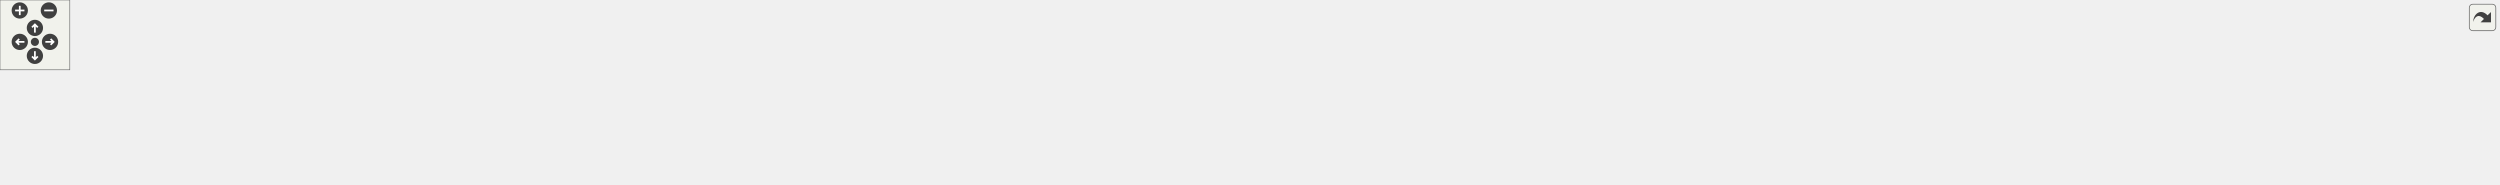
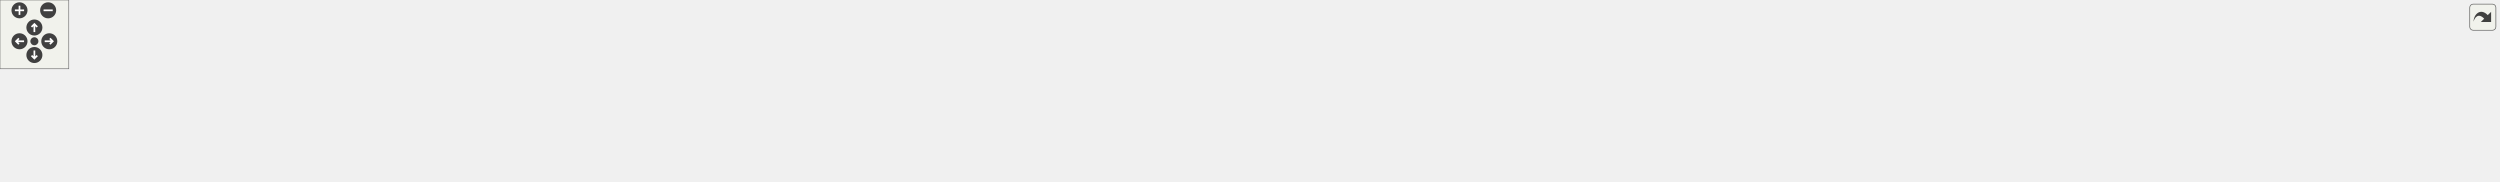
<svg xmlns="http://www.w3.org/2000/svg" xmlns:xlink="http://www.w3.org/1999/xlink" id="main" version="1.1" xml:space="preserve">
  <style type="text/css">
.edge:hover path { stroke: red; }
.edge:hover polygon { stroke: red; fill: red; }
</style>
  <defs>
    <circle id="rim" cx="0" cy="0" r="7" />
    <circle id="rim2" cx="0" cy="0" r="3.5" />
    <g id="zoomPlus">
      <use xlink:href="#rim" fill="#404040">
        <set attributeName="fill" to="#808080" begin="zoomplus.mouseover" end="zoomplus.mouseout" />
      </use>
      <path d="M-4,0h8M0,-4v8" fill="none" stroke="white" stroke-width="1.5" pointer-events="none" />
    </g>
    <g id="zoomMin">
      <use xlink:href="#rim" fill="#404040">
        <set attributeName="fill" to="#808080" begin="zoomminus.mouseover" end="zoomminus.mouseout" />
      </use>
      <path d="M-4,0h8" fill="none" stroke="white" stroke-width="1.5" pointer-events="none" />
    </g>
    <g id="dirArrow">
      <path fill="none" stroke="white" stroke-width="1.5" d="M0,-3.0v7 M-2.5,-0.5L0,-3.0L2.5,-0.5" />
    </g>
    <g id="resetDef">
      <use xlink:href="#rim2" fill="#404040">
        <set attributeName="fill" to="#808080" begin="reset.mouseover" end="reset.mouseout" />
      </use>
    </g>
  </defs>
  <svg id="graph" class="graph">
    <g id="viewport">
      <g id="node1" class="node">
        <g id="a_node1">
          <a xlink:title=" ">
-             <polygon fill="#bfbfbf" stroke="black" points="991.5,-67.5 991.5,-97.5 1122.5,-97.5 1122.5,-67.5 991.5,-67.5" />
-             <text text-anchor="start" x="999.5" y="-85.5" font-family="Helvetica,sans-Serif" font-size="10.00">includes/platformer</text>
-             <text text-anchor="middle" x="1057" y="-74.5" font-family="Helvetica,sans-Serif" font-size="10.00">-engine/Engine/Engine.hpp</text>
+             <polygon fill="#bfbfbf" stroke="black" points="1011.5,-67.5 1011.5,-97.5 1142.5,-97.5 1142.5,-67.5 1011.5,-67.5" />
+             <text text-anchor="start" x="1019.5" y="-85.5" font-family="Helvetica,sans-Serif" font-size="10.00">includes/platformer</text>
+             <text text-anchor="middle" x="1077" y="-74.5" font-family="Helvetica,sans-Serif" font-size="10.00">-engine/Engine/Engine.hpp</text>
          </a>
        </g>
      </g>
      <g id="node2" class="node">
        <g id="a_node2">
          <a xlink:href="Animator_8cpp.html" target="_top" xlink:title=" ">
            <polygon fill="none" stroke="black" points="0,-6 0,-25 110,-25 110,-6 0,-6" />
            <text text-anchor="middle" x="55" y="-13" font-family="Helvetica,sans-Serif" font-size="10.00">src/API/Animator.cpp</text>
          </a>
        </g>
      </g>
      <g id="edge1" class="edge">
-         <path fill="none" stroke="midnightblue" d="M981.02,-81.75C820.85,-81.31 437.09,-75.27 119,-31 108.73,-29.57 97.68,-27.33 87.69,-25.02" />
-         <polygon fill="midnightblue" stroke="midnightblue" points="981.24,-85.25 991.25,-81.77 981.25,-78.25 981.24,-85.25" />
+         <path fill="none" stroke="midnightblue" d="M1000.92,-81.87C838.25,-81.7 444.88,-76.17 119,-31 108.73,-29.58 97.68,-27.33 87.69,-25.03" />
+         <polygon fill="midnightblue" stroke="midnightblue" points="1001.3,-85.37 1011.3,-81.87 1001.3,-78.37 1001.3,-85.37" />
      </g>
      <g id="node3" class="node">
        <g id="a_node3">
-           <a xlink:href="RigidBody_8cpp.html" target="_top" xlink:title=" ">
-             <polygon fill="none" stroke="black" points="128,-6 128,-25 242,-25 242,-6 128,-6" />
-             <text text-anchor="middle" x="185" y="-13" font-family="Helvetica,sans-Serif" font-size="10.00">src/API/RigidBody.cpp</text>
+           <a xlink:href="CollisionBehaviour_8cpp.html" target="_top" xlink:title=" ">
+             <polygon fill="none" stroke="black" points="128,-6 128,-25 306,-25 306,-6 128,-6" />
+             <text text-anchor="middle" x="217" y="-13" font-family="Helvetica,sans-Serif" font-size="10.00">src/Behaviour/CollisionBehaviour.cpp</text>
          </a>
        </g>
      </g>
      <g id="edge2" class="edge">
-         <path fill="none" stroke="midnightblue" d="M981.36,-80.63C838.13,-78.12 517.77,-68.44 251,-31 240.54,-29.53 229.28,-27.3 219.07,-25.03" />
-         <polygon fill="midnightblue" stroke="midnightblue" points="981.3,-84.13 991.36,-80.8 981.42,-77.13 981.3,-84.13" />
+         <path fill="none" stroke="midnightblue" d="M1000.96,-78.5C863.66,-72.62 565.38,-57.78 315,-31 300.12,-29.41 284.04,-27.22 269.29,-25.03" />
+         <polygon fill="midnightblue" stroke="midnightblue" points="1001.22,-82.01 1011.36,-78.94 1001.51,-75.02 1001.22,-82.01" />
      </g>
      <g id="node4" class="node">
        <g id="a_node4">
-           <a xlink:href="CollisionBehaviour_8cpp.html" target="_top" xlink:title=" ">
-             <polygon fill="none" stroke="black" points="260,-6 260,-25 438,-25 438,-6 260,-6" />
-             <text text-anchor="middle" x="349" y="-13" font-family="Helvetica,sans-Serif" font-size="10.00">src/Behaviour/CollisionBehaviour.cpp</text>
+           <a xlink:href="FPSCounterBehaviour_8cpp.html" target="_top" xlink:title=" ">
+             <polygon fill="none" stroke="black" points="324.5,-0.5 324.5,-30.5 457.5,-30.5 457.5,-0.5 324.5,-0.5" />
+             <text text-anchor="start" x="332.5" y="-18.5" font-family="Helvetica,sans-Serif" font-size="10.00">src/Behaviour/FPSCounter</text>
+             <text text-anchor="middle" x="391" y="-7.5" font-family="Helvetica,sans-Serif" font-size="10.00">Behaviour.cpp</text>
          </a>
        </g>
      </g>
      <g id="edge3" class="edge">
-         <path fill="none" stroke="midnightblue" d="M981.27,-76.8C865.8,-69.28 638.88,-53.11 447,-31 432.48,-29.33 416.79,-27.17 402.32,-25.03" />
-         <polygon fill="midnightblue" stroke="midnightblue" points="981.21,-80.31 991.42,-77.46 981.66,-73.32 981.21,-80.31" />
+         <path fill="none" stroke="midnightblue" d="M1001.14,-77.81C885.51,-71.6 658.38,-57.1 467,-31 463.94,-30.58 460.81,-30.12 457.66,-29.63" />
+         <polygon fill="midnightblue" stroke="midnightblue" points="1001.13,-81.31 1011.3,-78.35 1001.5,-74.32 1001.13,-81.31" />
      </g>
      <g id="node5" class="node">
        <g id="a_node5">
-           <a xlink:href="FPSCounterBehaviour_8cpp.html" target="_top" xlink:title=" ">
-             <polygon fill="none" stroke="black" points="456.5,-0.5 456.5,-30.5 589.5,-30.5 589.5,-0.5 456.5,-0.5" />
-             <text text-anchor="start" x="464.5" y="-18.5" font-family="Helvetica,sans-Serif" font-size="10.00">src/Behaviour/FPSCounter</text>
-             <text text-anchor="middle" x="523" y="-7.5" font-family="Helvetica,sans-Serif" font-size="10.00">Behaviour.cpp</text>
+           <a xlink:href="Debug_8cpp.html" target="_top" xlink:title=" ">
+             <polygon fill="none" stroke="black" points="476,-6 476,-25 586,-25 586,-6 476,-6" />
+             <text text-anchor="middle" x="531" y="-13" font-family="Helvetica,sans-Serif" font-size="10.00">src/Debug/Debug.cpp</text>
          </a>
        </g>
      </g>
      <g id="edge4" class="edge">
-         <path fill="none" stroke="midnightblue" d="M980.95,-74.96C889.89,-66.71 732.87,-51.12 599,-31 595.94,-30.54 592.83,-30.05 589.68,-29.53" />
-         <polygon fill="midnightblue" stroke="midnightblue" points="980.91,-78.47 991.18,-75.88 981.54,-71.5 980.91,-78.47" />
+         <path fill="none" stroke="midnightblue" d="M1001.06,-76.34C905.78,-69.22 737.57,-54.53 595,-31 585.22,-29.39 574.7,-27.19 565.06,-25" />
+         <polygon fill="midnightblue" stroke="midnightblue" points="1000.95,-79.84 1011.18,-77.09 1001.47,-72.86 1000.95,-79.84" />
      </g>
      <g id="node6" class="node">
        <g id="a_node6">
-           <a xlink:href="Debug_8cpp.html" target="_top" xlink:title=" ">
-             <polygon fill="none" stroke="black" points="608,-6 608,-25 718,-25 718,-6 608,-6" />
-             <text text-anchor="middle" x="663" y="-13" font-family="Helvetica,sans-Serif" font-size="10.00">src/Debug/Debug.cpp</text>
+           <a xlink:href="GameObjectFactory_8cpp.html" target="_top" xlink:title=" ">
+             <polygon fill="none" stroke="black" points="604.5,-6 604.5,-25 779.5,-25 779.5,-6 604.5,-6" />
+             <text text-anchor="middle" x="692" y="-13" font-family="Helvetica,sans-Serif" font-size="10.00">src/Director/GameObjectFactory.cpp</text>
          </a>
        </g>
      </g>
      <g id="edge5" class="edge">
-         <path fill="none" stroke="midnightblue" d="M981.28,-71.47C914.22,-62.22 813.8,-47.45 727,-31 717.71,-29.24 707.72,-27.1 698.45,-25" />
-         <polygon fill="midnightblue" stroke="midnightblue" points="980.95,-74.96 991.34,-72.85 981.91,-68.02 980.95,-74.96" />
+         <path fill="none" stroke="midnightblue" d="M1001.18,-68.7C924.58,-55.77 808.4,-36.15 742.43,-25.01" />
+         <polygon fill="midnightblue" stroke="midnightblue" points="1000.81,-72.19 1011.25,-70.4 1001.98,-65.28 1000.81,-72.19" />
      </g>
      <g id="node7" class="node">
        <g id="a_node7">
-           <a xlink:href="GameObjectFactory_8cpp.html" target="_top" xlink:title=" ">
-             <polygon fill="none" stroke="black" points="736.5,-6 736.5,-25 911.5,-25 911.5,-6 736.5,-6" />
-             <text text-anchor="middle" x="824" y="-13" font-family="Helvetica,sans-Serif" font-size="10.00">src/Director/GameObjectFactory.cpp</text>
+           <a xlink:href="Engine_8cpp.html" target="_top" xlink:title=" ">
+             <polygon fill="none" stroke="black" points="797.5,-6 797.5,-25 910.5,-25 910.5,-6 797.5,-6" />
+             <text text-anchor="middle" x="854" y="-13" font-family="Helvetica,sans-Serif" font-size="10.00">src/Engine/Engine.cpp</text>
          </a>
        </g>
      </g>
      <g id="edge6" class="edge">
-         <path fill="none" stroke="midnightblue" d="M996.96,-64.75C951.39,-52.04 890.62,-35.09 854.57,-25.03" />
-         <polygon fill="midnightblue" stroke="midnightblue" points="996.16,-68.16 1006.73,-67.48 998.04,-61.42 996.16,-68.16" />
+         <path fill="none" stroke="midnightblue" d="M1019.26,-64.67C975.68,-51.97 917.69,-35.06 883.26,-25.03" />
+         <polygon fill="midnightblue" stroke="midnightblue" points="1018.31,-68.04 1028.89,-67.48 1020.27,-61.32 1018.31,-68.04" />
      </g>
      <g id="node8" class="node">
        <g id="a_node8">
-           <a xlink:href="Engine_8cpp.html" target="_top" xlink:title=" ">
-             <polygon fill="none" stroke="black" points="929.5,-6 929.5,-25 1042.5,-25 1042.5,-6 929.5,-6" />
-             <text text-anchor="middle" x="986" y="-13" font-family="Helvetica,sans-Serif" font-size="10.00">src/Engine/Engine.cpp</text>
+           <a xlink:href="TMXParser_8cpp.html" target="_top" xlink:title=" ">
+             <polygon fill="none" stroke="black" points="929,-6 929,-25 1065,-25 1065,-6 929,-6" />
+             <text text-anchor="middle" x="997" y="-13" font-family="Helvetica,sans-Serif" font-size="10.00">src/Facade/TMXParser.cpp</text>
          </a>
        </g>
      </g>
      <g id="edge7" class="edge">
-         <path fill="none" stroke="midnightblue" d="M1033.88,-60.34C1020.85,-48.4 1005.26,-34.14 995.5,-25.19" />
-         <polygon fill="midnightblue" stroke="midnightblue" points="1031.85,-63.22 1041.59,-67.4 1036.58,-58.06 1031.85,-63.22" />
+         <path fill="none" stroke="midnightblue" d="M1051.78,-61.01C1036.93,-48.94 1018.91,-34.3 1007.7,-25.19" />
+         <polygon fill="midnightblue" stroke="midnightblue" points="1049.67,-63.81 1059.64,-67.4 1054.09,-58.37 1049.67,-63.81" />
      </g>
      <g id="node9" class="node">
        <g id="a_node9">
-           <a xlink:href="TMXParser_8cpp.html" target="_top" xlink:title=" ">
-             <polygon fill="none" stroke="black" points="1061,-6 1061,-25 1197,-25 1197,-6 1061,-6" />
-             <text text-anchor="middle" x="1129" y="-13" font-family="Helvetica,sans-Serif" font-size="10.00">src/Facade/TMXParser.cpp</text>
+           <a xlink:href="ClientNetworkManager_8cpp.html" target="_top" xlink:title=" ">
+             <polygon fill="none" stroke="black" points="1083.5,-0.5 1083.5,-30.5 1230.5,-30.5 1230.5,-0.5 1083.5,-0.5" />
+             <text text-anchor="start" x="1091.5" y="-18.5" font-family="Helvetica,sans-Serif" font-size="10.00">src/Networking/ClientNetwork</text>
+             <text text-anchor="middle" x="1157" y="-7.5" font-family="Helvetica,sans-Serif" font-size="10.00">Manager.cpp</text>
          </a>
        </g>
      </g>
      <g id="edge8" class="edge">
-         <path fill="none" stroke="midnightblue" d="M1080.07,-60.67C1093.36,-48.67 1109.37,-34.22 1119.37,-25.19" />
-         <polygon fill="midnightblue" stroke="midnightblue" points="1077.7,-58.1 1072.62,-67.4 1082.39,-63.29 1077.7,-58.1" />
+         <path fill="none" stroke="midnightblue" d="M1102.37,-60.88C1114.53,-51.01 1128.78,-39.43 1139.68,-30.58" />
+         <polygon fill="midnightblue" stroke="midnightblue" points="1099.91,-58.37 1094.36,-67.4 1104.33,-63.81 1099.91,-58.37" />
      </g>
      <g id="node10" class="node">
        <g id="a_node10">
-           <a xlink:href="ClientNetworkManager_8cpp.html" target="_top" xlink:title=" ">
-             <polygon fill="none" stroke="black" points="1215.5,-0.5 1215.5,-30.5 1362.5,-30.5 1362.5,-0.5 1215.5,-0.5" />
-             <text text-anchor="start" x="1223.5" y="-18.5" font-family="Helvetica,sans-Serif" font-size="10.00">src/Networking/ClientNetwork</text>
-             <text text-anchor="middle" x="1289" y="-7.5" font-family="Helvetica,sans-Serif" font-size="10.00">Manager.cpp</text>
+           <a xlink:href="ServerNetworkManager_8cpp.html" target="_top" xlink:title=" ">
+             <polygon fill="none" stroke="black" points="1248.5,-0.5 1248.5,-30.5 1399.5,-30.5 1399.5,-0.5 1248.5,-0.5" />
+             <text text-anchor="start" x="1256.5" y="-18.5" font-family="Helvetica,sans-Serif" font-size="10.00">src/Networking/ServerNetwork</text>
+             <text text-anchor="middle" x="1324" y="-7.5" font-family="Helvetica,sans-Serif" font-size="10.00">Manager.cpp</text>
          </a>
        </g>
      </g>
      <g id="edge9" class="edge">
-         <path fill="none" stroke="midnightblue" d="M1116.91,-64.71C1154.66,-54.14 1202.86,-40.63 1238.63,-30.61" />
-         <polygon fill="midnightblue" stroke="midnightblue" points="1115.74,-61.41 1107.05,-67.48 1117.63,-68.15 1115.74,-61.41" />
+         <path fill="none" stroke="midnightblue" d="M1140.01,-64.92C1180.32,-54.31 1232.04,-40.7 1270.38,-30.61" />
+         <polygon fill="midnightblue" stroke="midnightblue" points="1139.07,-61.55 1130.29,-67.48 1140.85,-68.32 1139.07,-61.55" />
      </g>
      <g id="node11" class="node">
        <g id="a_node11">
-           <a xlink:href="ServerNetworkManager_8cpp.html" target="_top" xlink:title=" ">
-             <polygon fill="none" stroke="black" points="1380.5,-0.5 1380.5,-30.5 1531.5,-30.5 1531.5,-0.5 1380.5,-0.5" />
-             <text text-anchor="start" x="1388.5" y="-18.5" font-family="Helvetica,sans-Serif" font-size="10.00">src/Networking/ServerNetwork</text>
-             <text text-anchor="middle" x="1456" y="-7.5" font-family="Helvetica,sans-Serif" font-size="10.00">Manager.cpp</text>
+           <a xlink:href="MoveSystem_8cpp.html" target="_top" xlink:title=" ">
+             <polygon fill="none" stroke="black" points="1418,-6 1418,-25 1564,-25 1564,-6 1418,-6" />
+             <text text-anchor="middle" x="1491" y="-13" font-family="Helvetica,sans-Serif" font-size="10.00">src/Physics/MoveSystem.cpp</text>
          </a>
        </g>
      </g>
      <g id="edge10" class="edge">
-         <path fill="none" stroke="midnightblue" d="M1132.78,-69.61C1196.61,-59.54 1290.32,-44.6 1372,-31 1374.77,-30.54 1377.6,-30.07 1380.45,-29.59" />
-         <polygon fill="midnightblue" stroke="midnightblue" points="1132.13,-66.17 1122.8,-71.19 1133.22,-73.09 1132.13,-66.17" />
+         <path fill="none" stroke="midnightblue" d="M1152.68,-70.52C1220.03,-60.62 1321.17,-45.44 1409,-31 1420.27,-29.15 1432.39,-27.06 1443.77,-25.05" />
+         <polygon fill="midnightblue" stroke="midnightblue" points="1151.97,-67.08 1142.59,-72 1152.99,-74.01 1151.97,-67.08" />
      </g>
      <g id="node12" class="node">
        <g id="a_node12">
          <a xlink:href="RenderSystem_8cpp.html" target="_top" xlink:title=" ">
-             <polygon fill="none" stroke="black" points="1550,-6 1550,-25 1700,-25 1700,-6 1550,-6" />
-             <text text-anchor="middle" x="1625" y="-13" font-family="Helvetica,sans-Serif" font-size="10.00">src/Texture/RenderSystem.cpp</text>
+             <polygon fill="none" stroke="black" points="1582,-6 1582,-25 1732,-25 1732,-6 1582,-6" />
+             <text text-anchor="middle" x="1657" y="-13" font-family="Helvetica,sans-Serif" font-size="10.00">src/Texture/RenderSystem.cpp</text>
          </a>
        </g>
      </g>
      <g id="edge11" class="edge">
-         <path fill="none" stroke="midnightblue" d="M1132.67,-75.19C1228.09,-66.86 1397.07,-50.91 1541,-31 1553.31,-29.3 1566.59,-27.15 1578.87,-25.03" />
-         <polygon fill="midnightblue" stroke="midnightblue" points="1132.2,-71.71 1122.54,-76.06 1132.8,-78.69 1132.2,-71.71" />
+         <path fill="none" stroke="midnightblue" d="M1152.61,-75.45C1250.04,-67.27 1424.54,-51.35 1573,-31 1585.32,-29.31 1598.59,-27.17 1610.88,-25.06" />
+         <polygon fill="midnightblue" stroke="midnightblue" points="1152.24,-71.97 1142.56,-76.28 1152.82,-78.94 1152.24,-71.97" />
      </g>
      <g id="node13" class="node">
        <g id="a_node13">
          <a xlink:href="TextureManager_8cpp.html" target="_top" xlink:title=" ">
-             <polygon fill="none" stroke="black" points="1718,-6 1718,-25 1874,-25 1874,-6 1718,-6" />
-             <text text-anchor="middle" x="1796" y="-13" font-family="Helvetica,sans-Serif" font-size="10.00">src/Texture/TextureManager.cpp</text>
+             <polygon fill="none" stroke="black" points="1750,-6 1750,-25 1906,-25 1906,-6 1750,-6" />
+             <text text-anchor="middle" x="1828" y="-13" font-family="Helvetica,sans-Serif" font-size="10.00">src/Texture/TextureManager.cpp</text>
          </a>
        </g>
      </g>
      <g id="edge12" class="edge">
-         <path fill="none" stroke="midnightblue" d="M1133.24,-77.77C1255.17,-71.32 1501.48,-56.28 1709,-31 1722.22,-29.39 1736.51,-27.2 1749.6,-25.01" />
-         <polygon fill="midnightblue" stroke="midnightblue" points="1132.7,-74.3 1122.9,-78.31 1133.07,-81.29 1132.7,-74.3" />
+         <path fill="none" stroke="midnightblue" d="M1152.8,-77.94C1276.33,-71.64 1528.62,-56.72 1741,-31 1754.23,-29.4 1768.51,-27.21 1781.61,-25.02" />
+         <polygon fill="midnightblue" stroke="midnightblue" points="1152.5,-74.45 1142.69,-78.45 1152.86,-81.44 1152.5,-74.45" />
      </g>
      <g id="node14" class="node">
        <g id="a_node14">
          <a xlink:href="ClickSystem_8cpp.html" target="_top" xlink:title=" ">
-             <polygon fill="none" stroke="black" points="1892.5,-6 1892.5,-25 2011.5,-25 2011.5,-6 1892.5,-6" />
-             <text text-anchor="middle" x="1952" y="-13" font-family="Helvetica,sans-Serif" font-size="10.00">src/UI/ClickSystem.cpp</text>
+             <polygon fill="none" stroke="black" points="1924.5,-6 1924.5,-25 2043.5,-25 2043.5,-6 1924.5,-6" />
+             <text text-anchor="middle" x="1984" y="-13" font-family="Helvetica,sans-Serif" font-size="10.00">src/UI/ClickSystem.cpp</text>
          </a>
        </g>
      </g>
      <g id="edge13" class="edge">
-         <path fill="none" stroke="midnightblue" d="M1132.82,-80.56C1278.71,-77.94 1608.39,-68.05 1883,-31 1893.92,-29.53 1905.69,-27.3 1916.36,-25.03" />
-         <polygon fill="midnightblue" stroke="midnightblue" points="1132.57,-77.06 1122.63,-80.74 1132.69,-84.06 1132.57,-77.06" />
+         <path fill="none" stroke="midnightblue" d="M1152.8,-80.65C1300.24,-78.19 1635.69,-68.56 1915,-31 1925.92,-29.53 1937.69,-27.3 1948.36,-25.03" />
+         <polygon fill="midnightblue" stroke="midnightblue" points="1152.45,-77.16 1142.51,-80.82 1152.57,-84.16 1152.45,-77.16" />
      </g>
      <g id="node15" class="node">
        <g id="a_node15">
          <a xlink:href="FPSCounter_8cpp.html" target="_top" xlink:title=" ">
-             <polygon fill="none" stroke="black" points="2030,-6 2030,-25 2148,-25 2148,-6 2030,-6" />
-             <text text-anchor="middle" x="2089" y="-13" font-family="Helvetica,sans-Serif" font-size="10.00">src/UI/FPSCounter.cpp</text>
+             <polygon fill="none" stroke="black" points="2062,-6 2062,-25 2180,-25 2180,-6 2062,-6" />
+             <text text-anchor="middle" x="2121" y="-13" font-family="Helvetica,sans-Serif" font-size="10.00">src/UI/FPSCounter.cpp</text>
          </a>
        </g>
      </g>
      <g id="edge14" class="edge">
-         <path fill="none" stroke="midnightblue" d="M1133.21,-81.58C1296.62,-80.86 1692.59,-74.34 2021,-31 2031.89,-29.56 2043.63,-27.32 2054.24,-25.01" />
-         <polygon fill="midnightblue" stroke="midnightblue" points="1132.77,-78.08 1122.78,-81.62 1132.8,-85.08 1132.77,-78.08" />
+         <path fill="none" stroke="midnightblue" d="M1152.74,-81.65C1317.31,-81.09 1719.55,-74.9 2053,-31 2063.89,-29.57 2075.63,-27.32 2086.24,-25.02" />
+         <polygon fill="midnightblue" stroke="midnightblue" points="1152.71,-78.15 1142.72,-81.68 1152.73,-85.15 1152.71,-78.15" />
      </g>
    </g>
  </svg>
  <g id="navigator" transform="translate(0 0)" fill="#404254">
    <rect fill="#f2f5e9" fill-opacity="0.5" stroke="#606060" stroke-width=".5" x="0" y="0" width="60" height="60" />
    <use id="zoomplus" xlink:href="#zoomPlus" x="17" y="9" />
    <use id="zoomminus" xlink:href="#zoomMin" x="42" y="9" />
    <use id="reset" xlink:href="#resetDef" x="30" y="36" />
    <g id="arrowUp" xlink:href="#dirArrow" transform="translate(30 24)">
      <use xlink:href="#rim" fill="#404040">
        <set attributeName="fill" to="#808080" begin="arrowUp.mouseover" end="arrowUp.mouseout" />
      </use>
      <path fill="none" stroke="white" stroke-width="1.5" d="M0,-3.0v7 M-2.5,-0.5L0,-3.0L2.5,-0.5" />
    </g>
    <g id="arrowRight" xlink:href="#dirArrow" transform="rotate(90) translate(36 -43)">
      <use xlink:href="#rim" fill="#404040">
        <set attributeName="fill" to="#808080" begin="arrowRight.mouseover" end="arrowRight.mouseout" />
      </use>
      <path fill="none" stroke="white" stroke-width="1.5" d="M0,-3.0v7 M-2.5,-0.5L0,-3.0L2.5,-0.5" />
    </g>
    <g id="arrowDown" xlink:href="#dirArrow" transform="rotate(180) translate(-30 -48)">
      <use xlink:href="#rim" fill="#404040">
        <set attributeName="fill" to="#808080" begin="arrowDown.mouseover" end="arrowDown.mouseout" />
      </use>
      <path fill="none" stroke="white" stroke-width="1.5" d="M0,-3.0v7 M-2.5,-0.5L0,-3.0L2.5,-0.5" />
    </g>
    <g id="arrowLeft" xlink:href="#dirArrow" transform="rotate(270) translate(-36 17)">
      <use xlink:href="#rim" fill="#404040">
        <set attributeName="fill" to="#808080" begin="arrowLeft.mouseover" end="arrowLeft.mouseout" />
      </use>
      <path fill="none" stroke="white" stroke-width="1.5" d="M0,-3.0v7 M-2.5,-0.5L0,-3.0L2.5,-0.5" />
    </g>
  </g>
  <svg viewBox="0 0 15 15" width="100%" height="30px" preserveAspectRatio="xMaxYMin meet">
    <g id="arrow_out" transform="scale(0.3 0.3)">
      <a xlink:href="Engine_8hpp__dep__incl_org.svg" target="_base">
        <rect id="button" ry="5" rx="5" y="6" x="6" height="38" width="38" fill="#f2f5e9" fill-opacity="0.5" stroke="#606060" stroke-width="1.0" />
        <path id="arrow" d="M 11.5,31.437 C 11.94,20.098 22.043,11.323 32.159,21.979 L 37.069,17.246 C 37.069,17.246 37.088,32 37.088,32 L 22.16,31.978 C 22.16,31.978 26.998,27.14 26.998,27.14 C 18.529,18.264 13.292,25.23 11.5,31.437 z" style="fill:#404040;" />
      </a>
    </g>
  </svg>
</svg>
